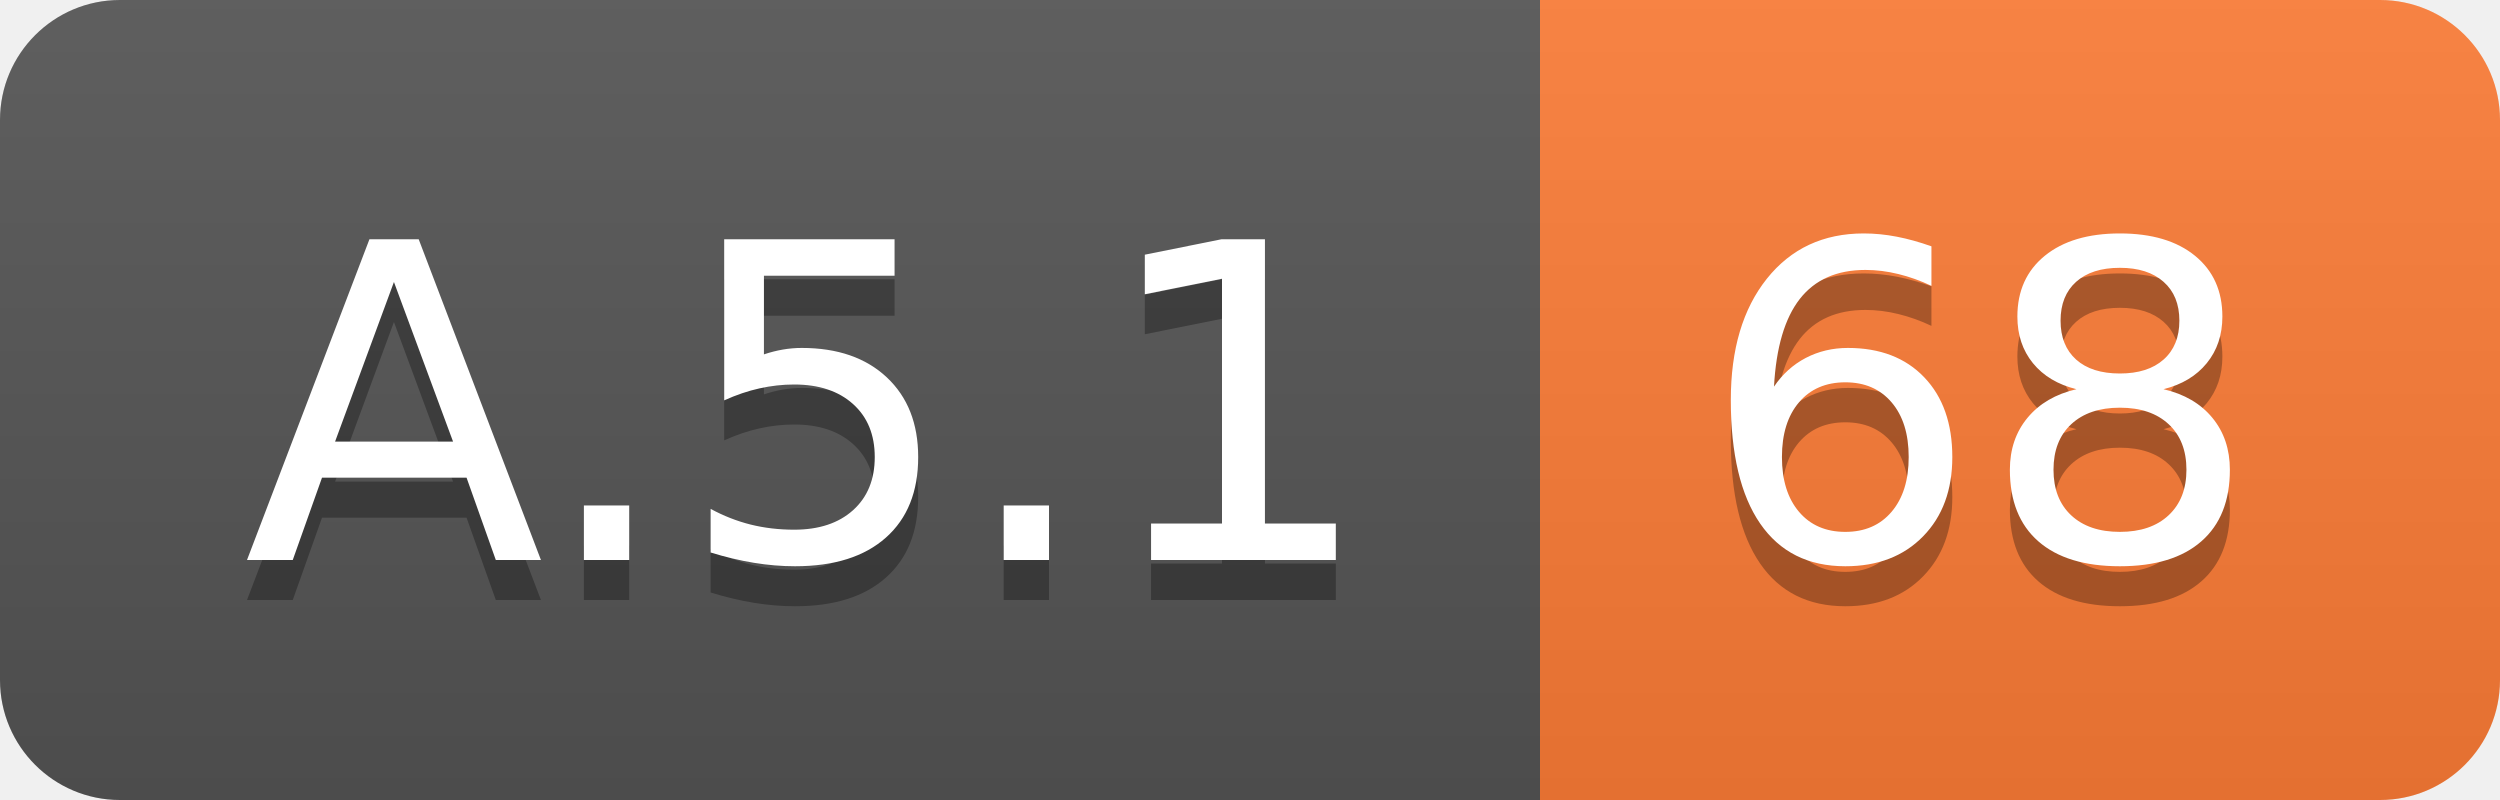
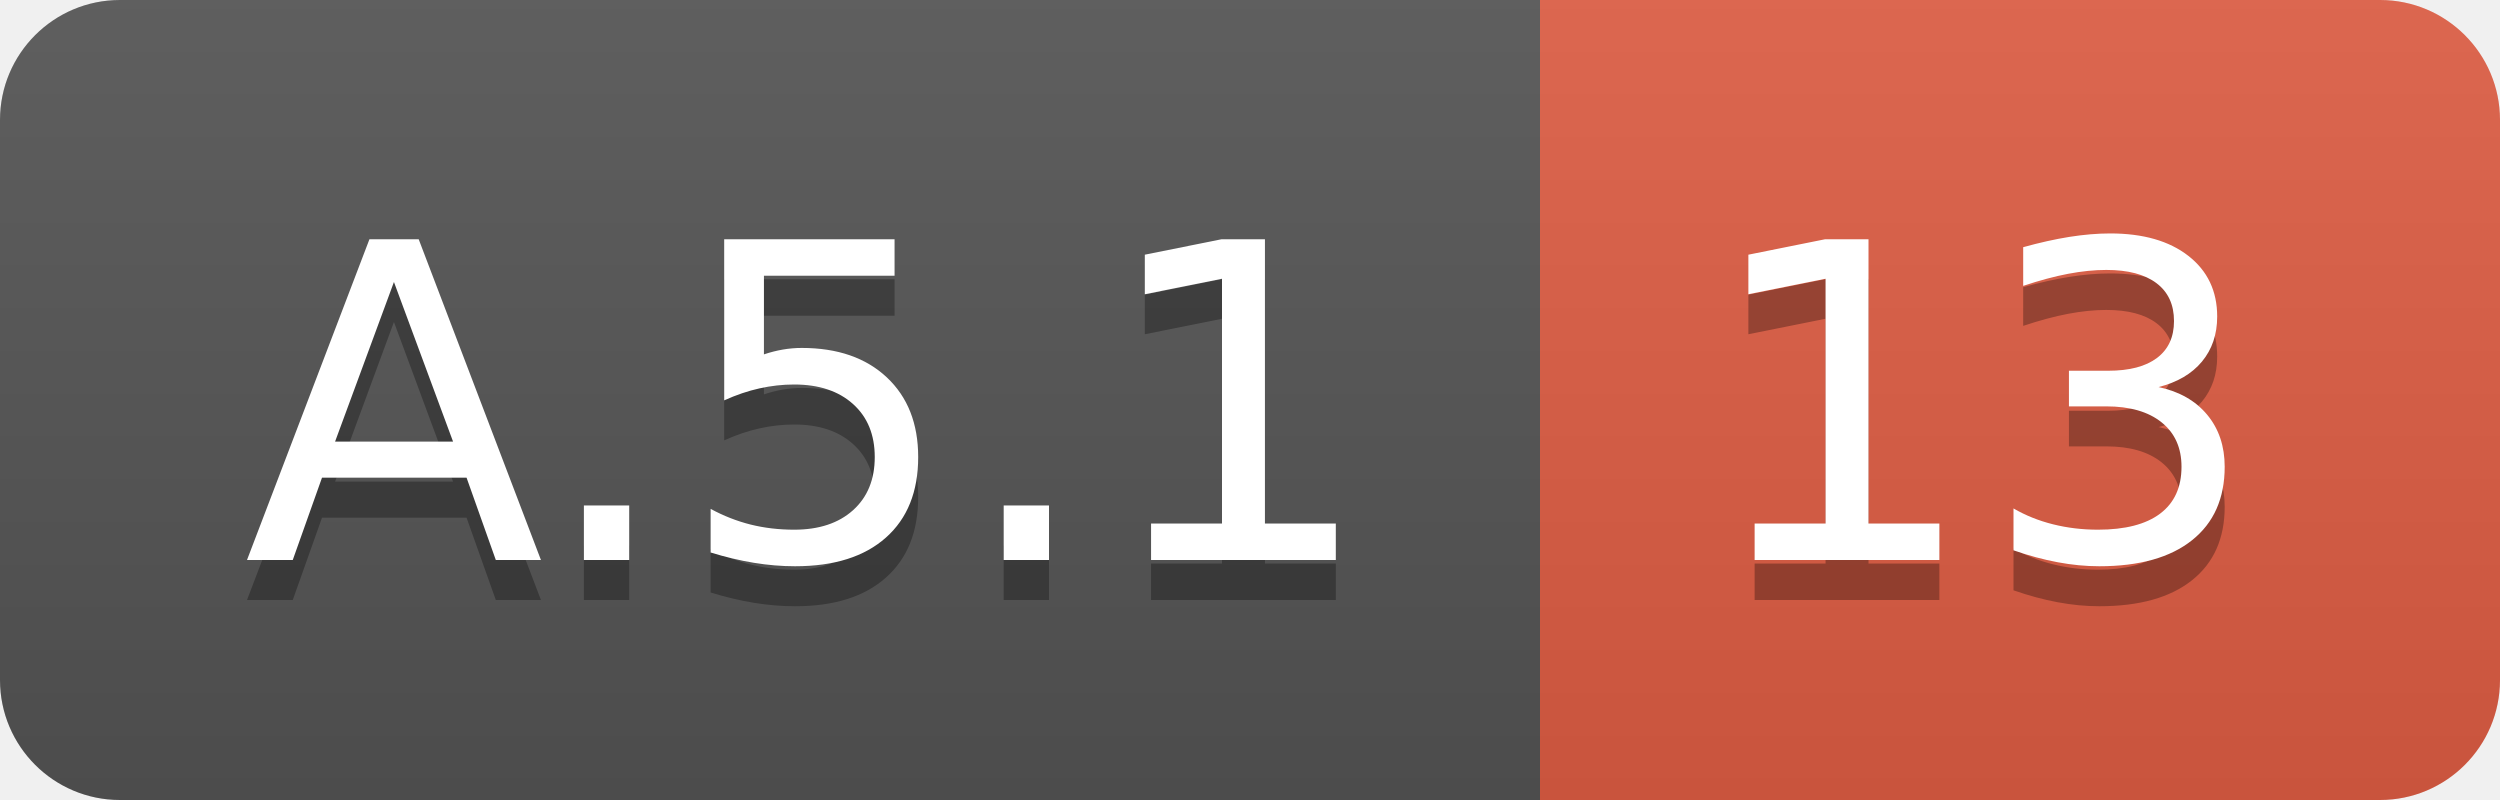
<svg xmlns="http://www.w3.org/2000/svg" width="62.5" height="20">
  <linearGradient id="smooth" x2="0" y2="100%">
    <stop offset="0" stop-color="#bbb" stop-opacity=".1" />
    <stop offset="1" stop-opacity=".1" />
  </linearGradient>
  <clipPath id="round">
    <rect width="62.5" height="20" rx="3" fill="#fff" />
  </clipPath>
  <g clip-path="url(#round)">
    <rect width="38.5" height="20" fill="#555" />
-     <rect x="38.5" width="24.0" height="20" fill="#fe7d37" />
+     <rect x="38.5" width="24.0" height="20" fill="#e05d44" />
    <rect width="62.5" height="20" fill="url(#smooth)" />
  </g>
  <g fill="#fff" text-anchor="middle" font-family="DejaVu Sans,Verdana,Geneva,sans-serif" font-size="110">
    <text x="202.5" y="150" fill="#010101" fill-opacity=".3" transform="scale(0.1)" textLength="285.0" lengthAdjust="spacing">A.5.1</text>
    <text x="202.5" y="140" transform="scale(0.1)" textLength="285.0" lengthAdjust="spacing">A.5.1</text>
-     <text x="495.0" y="150" fill="#010101" fill-opacity=".3" transform="scale(0.1)" textLength="140.0" lengthAdjust="spacing">68</text>
-     <text x="495.0" y="140" transform="scale(0.1)" textLength="140.0" lengthAdjust="spacing">68</text>
+     <text x="495.0" y="150" fill="#010101" fill-opacity=".3" transform="scale(0.1)" textLength="140.0" lengthAdjust="spacing">13</text>
+     <text x="495.0" y="140" transform="scale(0.1)" textLength="140.0" lengthAdjust="spacing">13</text>
  </g>
</svg>
